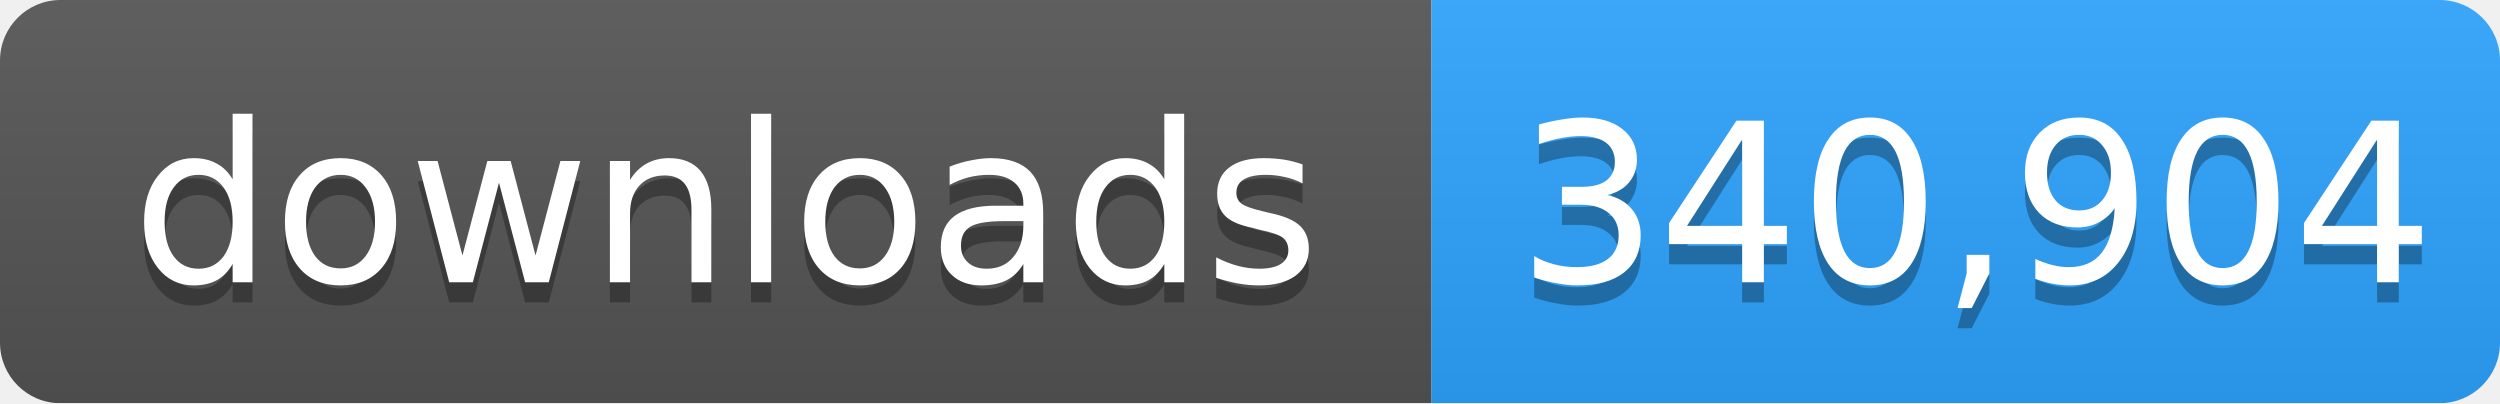
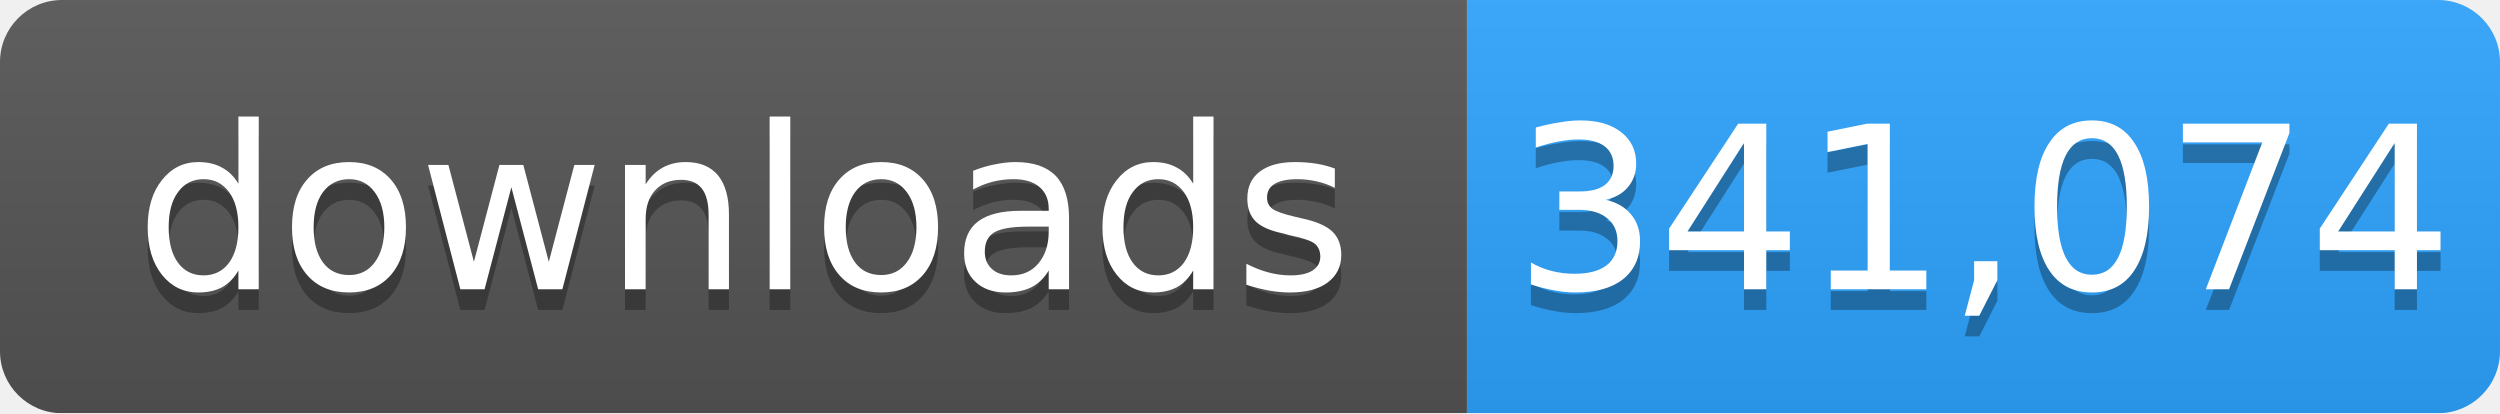
- <svg xmlns="http://www.w3.org/2000/svg" width="124" height="20" role="img" aria-label="downloads: 340,904">
+ <svg xmlns="http://www.w3.org/2000/svg" width="121" height="20" role="img" aria-label="downloads: 341,074">
  <linearGradient id="s" x2="0" y2="100%">
    <stop offset="0" stop-color="#bbb" stop-opacity=".1" />
    <stop offset="1" stop-opacity=".1" />
  </linearGradient>
  <mask id="m">
-     <rect width="124" height="20" rx="3" fill="#fff" />
+     <rect width="121" height="20" rx="3" fill="#fff" />
  </mask>
  <g mask="url(#m)">
    <rect width="71" height="20" fill="#555" />
-     <rect x="71" width="53" height="20" fill="#2ea4ff" />
-     <rect width="124" height="20" fill="url(#s)" />
+     <rect x="71" width="50" height="20" fill="#2ea4ff" />
+     <rect width="121" height="20" fill="url(#s)" />
  </g>
  <g fill="#fff" text-anchor="middle" font-family="Verdana,Geneva,DejaVu Sans,sans-serif" font-size="11">
    <text x="36" y="15" fill="#010101" fill-opacity=".3">downloads</text>
    <text x="36" y="14">downloads</text>
-     <text x="98" y="15" fill="#010101" fill-opacity=".3">340,904</text>
-     <text x="98" y="14">340,904</text>
+     <text x="96" y="15" fill="#010101" fill-opacity=".3">341,074</text>
+     <text x="96" y="14">341,074</text>
  </g>
</svg>
